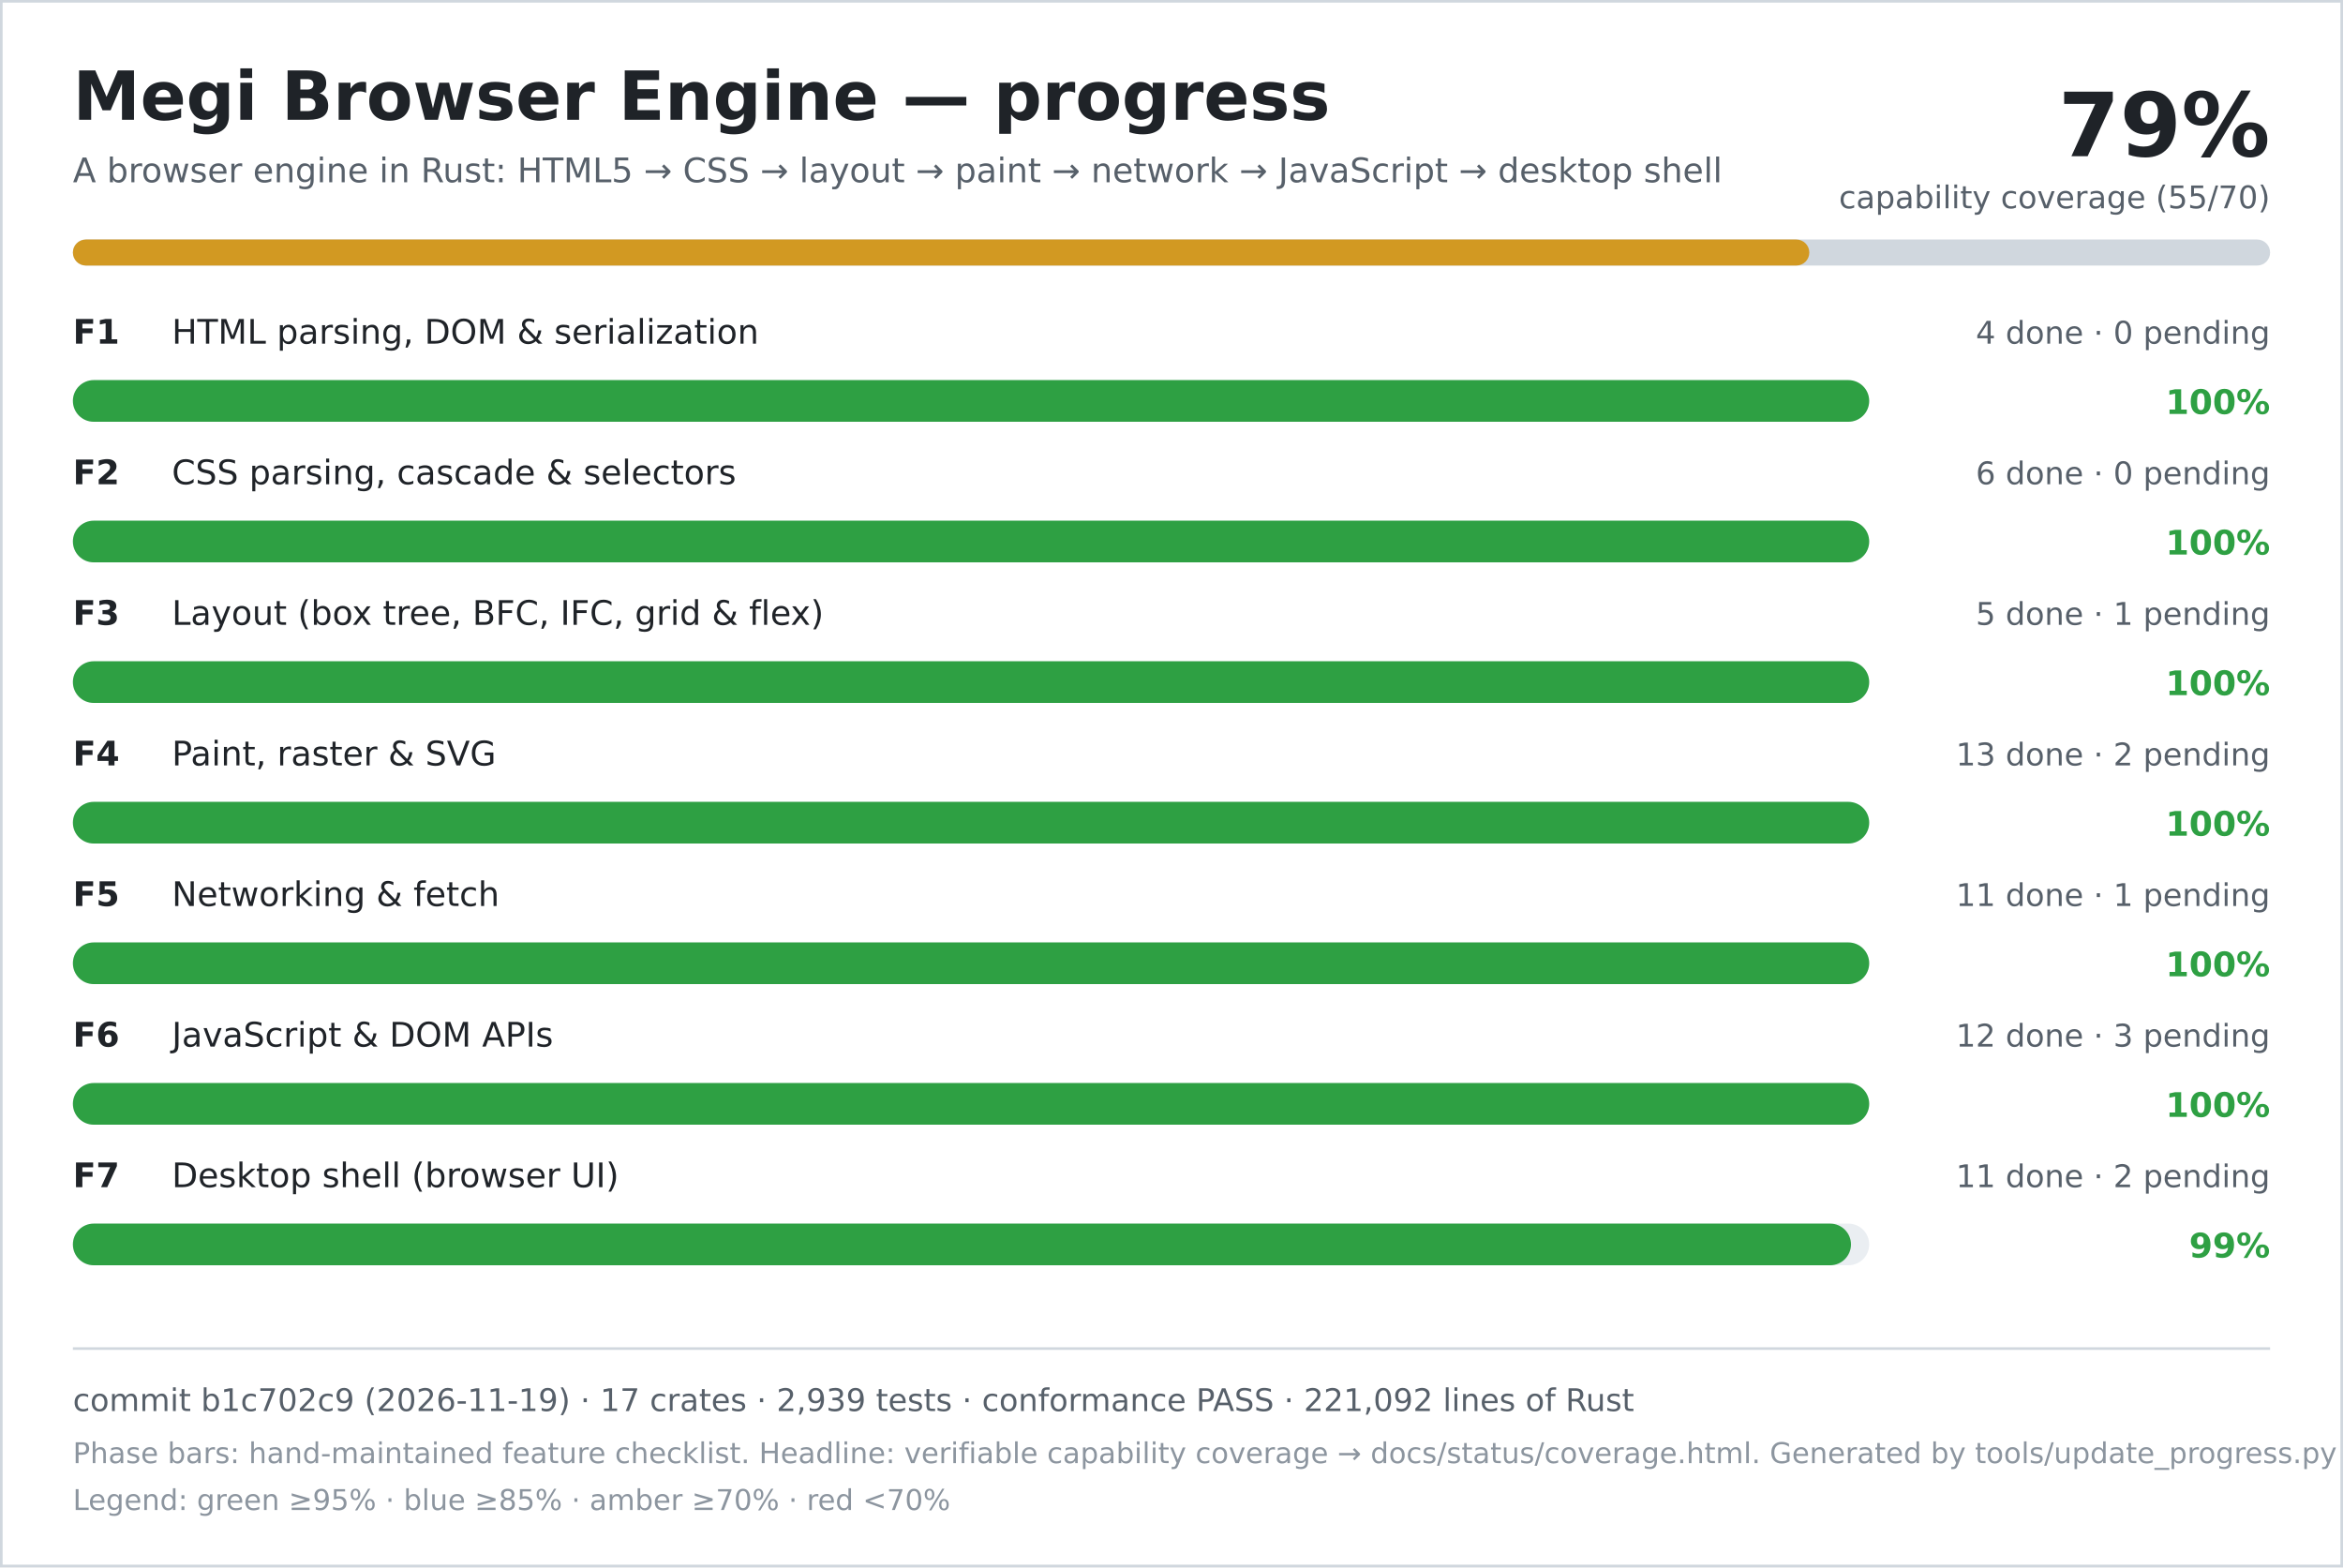
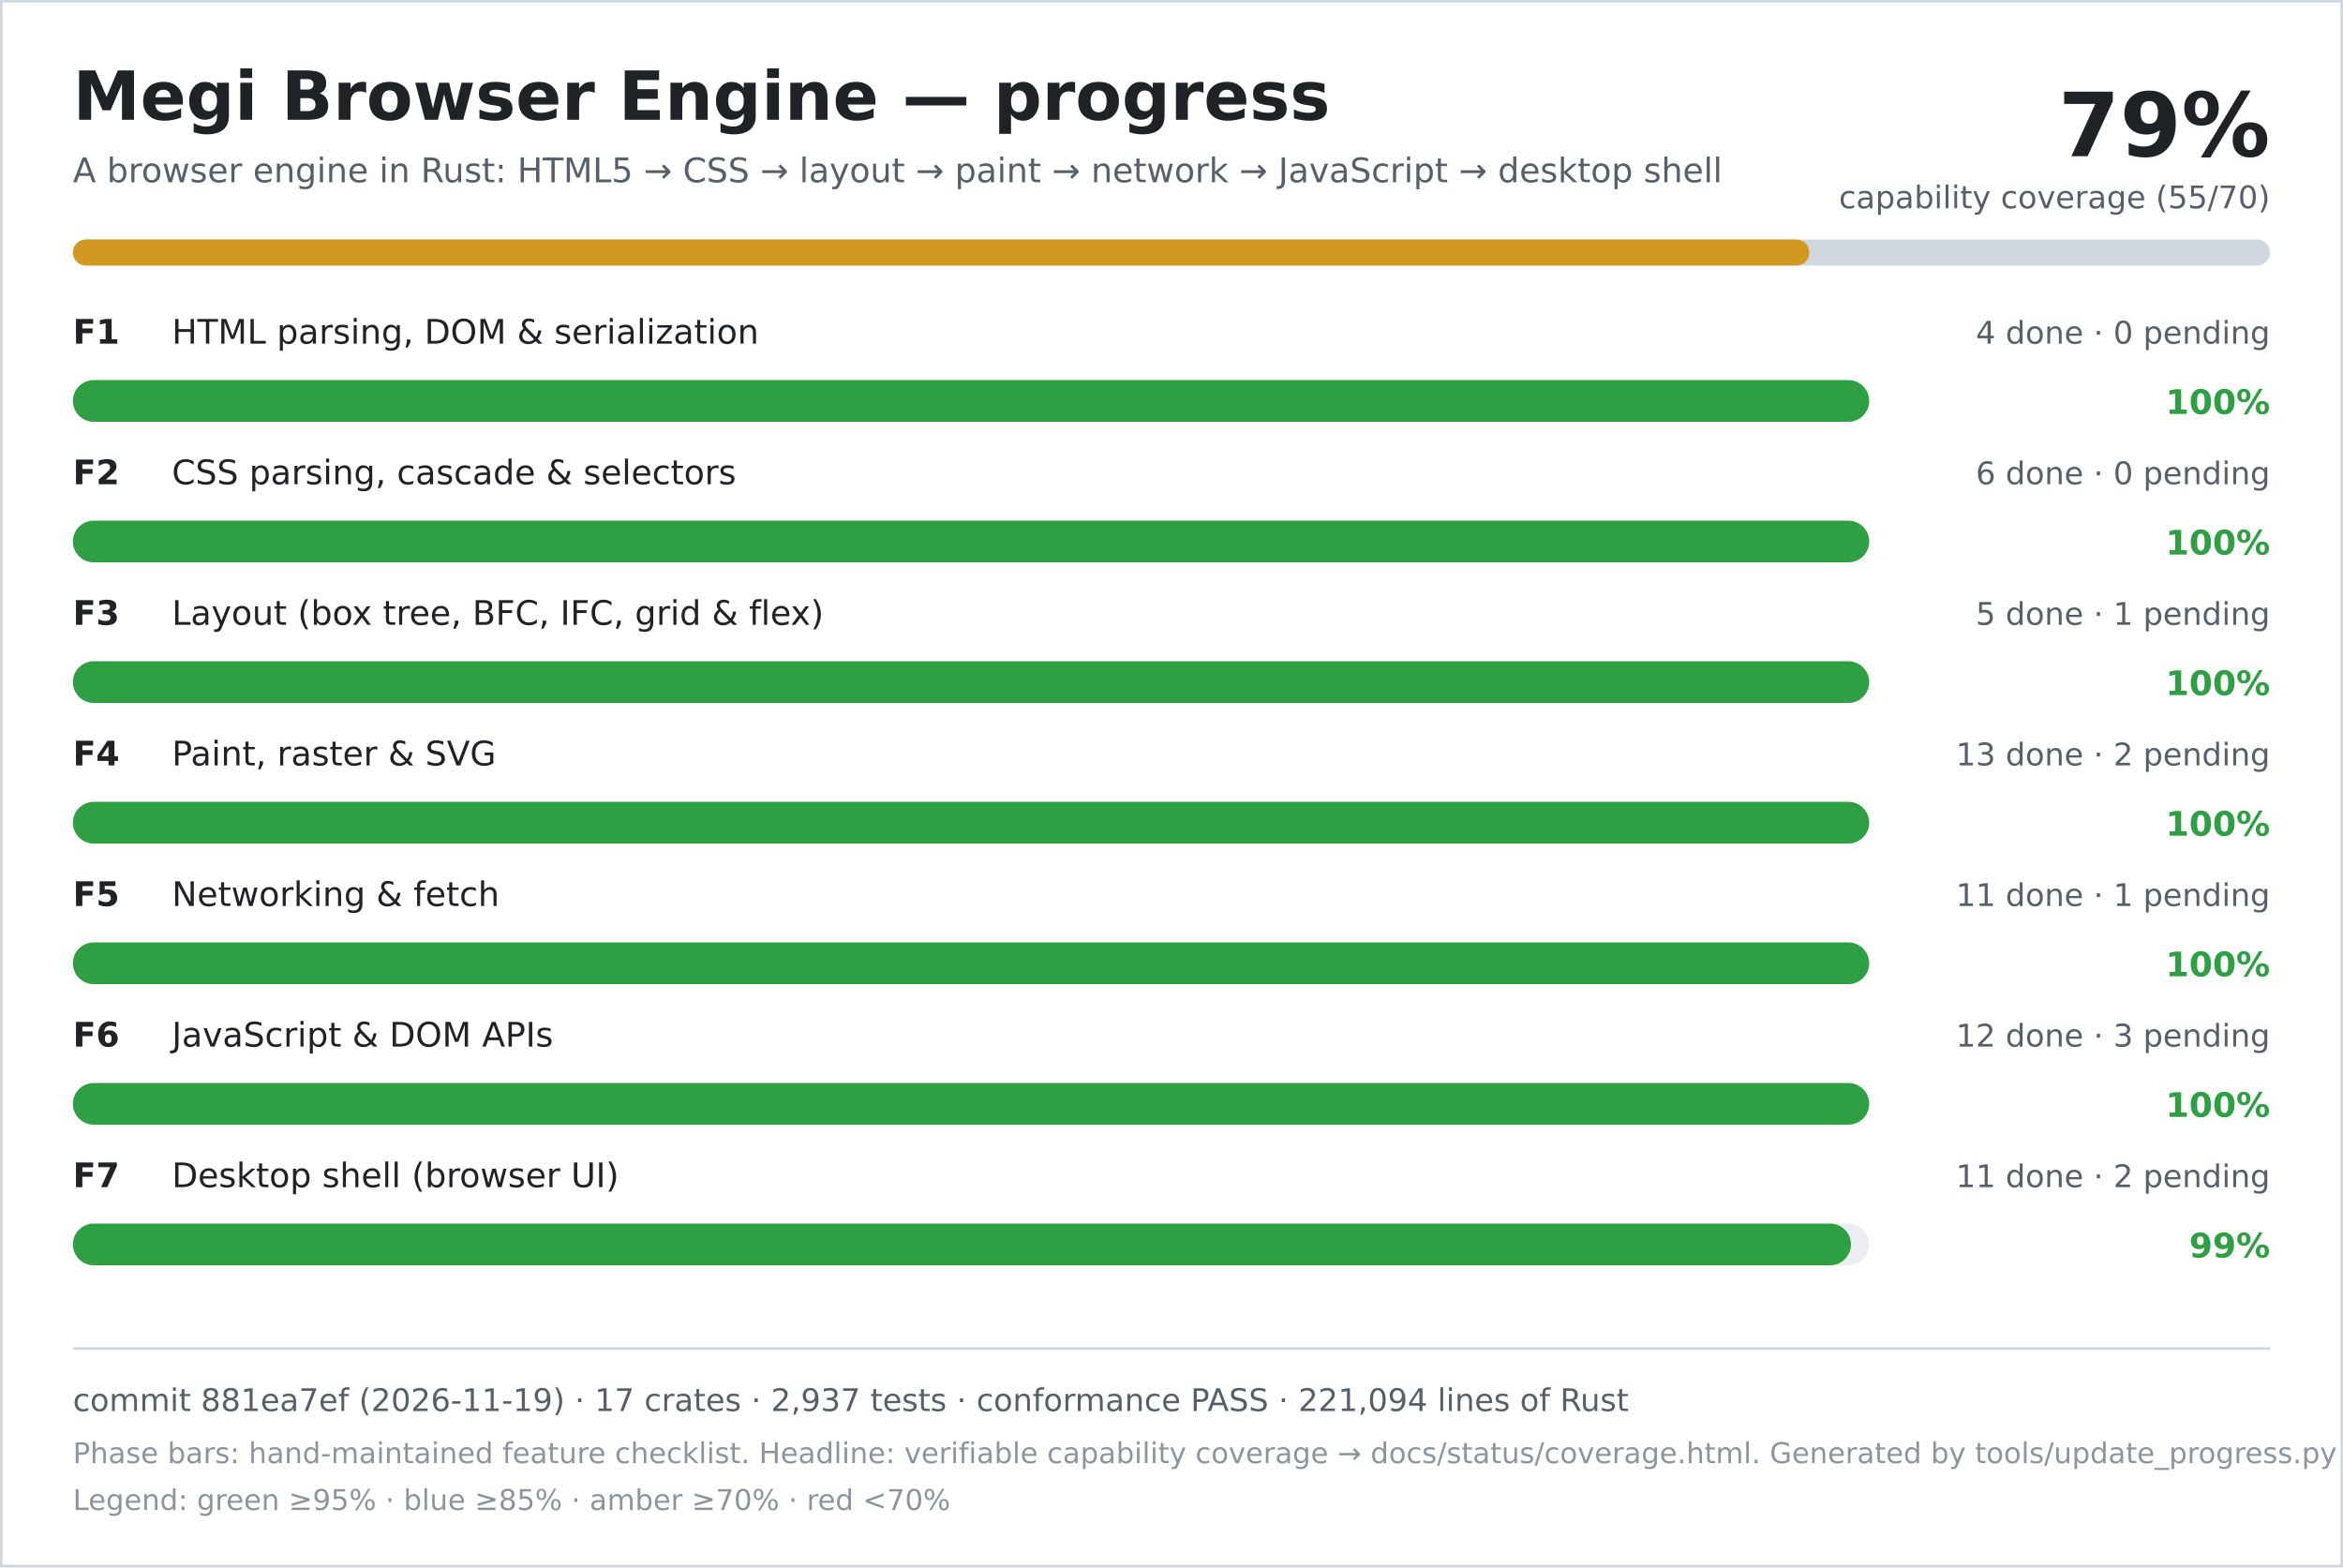
<svg xmlns="http://www.w3.org/2000/svg" width="900" height="602" viewBox="0 0 900 602" role="img" aria-labelledby="title desc">
  <rect width="900" height="602" fill="#ffffff" />
  <rect x="0.5" y="0.5" width="899" height="601" fill="none" stroke="#d0d7de" />
  <text x="28" y="46" font-family="DejaVu Sans, Verdana, sans-serif" font-size="26" font-weight="700" fill="#1f2328">Megi Browser Engine — progress</text>
  <text x="28" y="70" font-family="DejaVu Sans, Verdana, sans-serif" font-size="13" fill="#57606a">A browser engine in Rust: HTML5 → CSS → layout → paint → network → JavaScript → desktop shell</text>
  <text x="872" y="60" text-anchor="end" font-family="DejaVu Sans, Verdana, sans-serif" font-size="34" font-weight="700" fill="#1f2328">79%</text>
  <text x="872" y="80" text-anchor="end" font-family="DejaVu Sans, Verdana, sans-serif" font-size="12" fill="#57606a">capability coverage (55/70)</text>
  <rect x="28" y="92" width="844" height="10" rx="5" fill="#d0d7de" />
  <rect x="28" y="92" width="667" height="10" rx="5" fill="#d29922" />
  <text x="28" y="132" font-family="DejaVu Sans, Verdana, sans-serif" font-size="13" font-weight="700" fill="#1f2328">F1</text>
  <text x="66" y="132" font-family="DejaVu Sans, Verdana, sans-serif" font-size="13" fill="#1f2328">HTML parsing, DOM &amp; serialization</text>
  <text x="872" y="132" text-anchor="end" font-family="DejaVu Sans, Verdana, sans-serif" font-size="12" fill="#57606a">4 done · 0 pending</text>
  <rect x="28" y="146" width="690" height="16" rx="8" fill="#eaeef2" />
  <rect x="28" y="146" width="690" height="16" rx="8" fill="#2ea043" />
  <text x="872" y="159" text-anchor="end" font-family="DejaVu Sans, Verdana, sans-serif" font-size="13" font-weight="700" fill="#2ea043">100%</text>
  <text x="28" y="186" font-family="DejaVu Sans, Verdana, sans-serif" font-size="13" font-weight="700" fill="#1f2328">F2</text>
  <text x="66" y="186" font-family="DejaVu Sans, Verdana, sans-serif" font-size="13" fill="#1f2328">CSS parsing, cascade &amp; selectors</text>
  <text x="872" y="186" text-anchor="end" font-family="DejaVu Sans, Verdana, sans-serif" font-size="12" fill="#57606a">6 done · 0 pending</text>
  <rect x="28" y="200" width="690" height="16" rx="8" fill="#eaeef2" />
  <rect x="28" y="200" width="690" height="16" rx="8" fill="#2ea043" />
  <text x="872" y="213" text-anchor="end" font-family="DejaVu Sans, Verdana, sans-serif" font-size="13" font-weight="700" fill="#2ea043">100%</text>
  <text x="28" y="240" font-family="DejaVu Sans, Verdana, sans-serif" font-size="13" font-weight="700" fill="#1f2328">F3</text>
  <text x="66" y="240" font-family="DejaVu Sans, Verdana, sans-serif" font-size="13" fill="#1f2328">Layout (box tree, BFC, IFC, grid &amp; flex)</text>
  <text x="872" y="240" text-anchor="end" font-family="DejaVu Sans, Verdana, sans-serif" font-size="12" fill="#57606a">5 done · 1 pending</text>
  <rect x="28" y="254" width="690" height="16" rx="8" fill="#eaeef2" />
  <rect x="28" y="254" width="690" height="16" rx="8" fill="#2ea043" />
  <text x="872" y="267" text-anchor="end" font-family="DejaVu Sans, Verdana, sans-serif" font-size="13" font-weight="700" fill="#2ea043">100%</text>
  <text x="28" y="294" font-family="DejaVu Sans, Verdana, sans-serif" font-size="13" font-weight="700" fill="#1f2328">F4</text>
  <text x="66" y="294" font-family="DejaVu Sans, Verdana, sans-serif" font-size="13" fill="#1f2328">Paint, raster &amp; SVG</text>
  <text x="872" y="294" text-anchor="end" font-family="DejaVu Sans, Verdana, sans-serif" font-size="12" fill="#57606a">13 done · 2 pending</text>
  <rect x="28" y="308" width="690" height="16" rx="8" fill="#eaeef2" />
  <rect x="28" y="308" width="690" height="16" rx="8" fill="#2ea043" />
  <text x="872" y="321" text-anchor="end" font-family="DejaVu Sans, Verdana, sans-serif" font-size="13" font-weight="700" fill="#2ea043">100%</text>
  <text x="28" y="348" font-family="DejaVu Sans, Verdana, sans-serif" font-size="13" font-weight="700" fill="#1f2328">F5</text>
  <text x="66" y="348" font-family="DejaVu Sans, Verdana, sans-serif" font-size="13" fill="#1f2328">Networking &amp; fetch</text>
  <text x="872" y="348" text-anchor="end" font-family="DejaVu Sans, Verdana, sans-serif" font-size="12" fill="#57606a">11 done · 1 pending</text>
  <rect x="28" y="362" width="690" height="16" rx="8" fill="#eaeef2" />
  <rect x="28" y="362" width="690" height="16" rx="8" fill="#2ea043" />
  <text x="872" y="375" text-anchor="end" font-family="DejaVu Sans, Verdana, sans-serif" font-size="13" font-weight="700" fill="#2ea043">100%</text>
  <text x="28" y="402" font-family="DejaVu Sans, Verdana, sans-serif" font-size="13" font-weight="700" fill="#1f2328">F6</text>
  <text x="66" y="402" font-family="DejaVu Sans, Verdana, sans-serif" font-size="13" fill="#1f2328">JavaScript &amp; DOM APIs</text>
  <text x="872" y="402" text-anchor="end" font-family="DejaVu Sans, Verdana, sans-serif" font-size="12" fill="#57606a">12 done · 3 pending</text>
  <rect x="28" y="416" width="690" height="16" rx="8" fill="#eaeef2" />
  <rect x="28" y="416" width="690" height="16" rx="8" fill="#2ea043" />
  <text x="872" y="429" text-anchor="end" font-family="DejaVu Sans, Verdana, sans-serif" font-size="13" font-weight="700" fill="#2ea043">100%</text>
  <text x="28" y="456" font-family="DejaVu Sans, Verdana, sans-serif" font-size="13" font-weight="700" fill="#1f2328">F7</text>
  <text x="66" y="456" font-family="DejaVu Sans, Verdana, sans-serif" font-size="13" fill="#1f2328">Desktop shell (browser UI)</text>
  <text x="872" y="456" text-anchor="end" font-family="DejaVu Sans, Verdana, sans-serif" font-size="12" fill="#57606a">11 done · 2 pending</text>
  <rect x="28" y="470" width="690" height="16" rx="8" fill="#eaeef2" />
  <rect x="28" y="470" width="683" height="16" rx="8" fill="#2ea043" />
  <text x="872" y="483" text-anchor="end" font-family="DejaVu Sans, Verdana, sans-serif" font-size="13" font-weight="700" fill="#2ea043">99%</text>
  <line x1="28" y1="518" x2="872" y2="518" stroke="#d0d7de" />
-   <text x="28" y="542" font-family="DejaVu Sans, Verdana, sans-serif" font-size="12" fill="#57606a">commit b1c702c9 (2026-11-19) · 17 crates · 2,939 tests · conformance PASS · 221,092 lines of Rust</text>
+   <text x="28" y="542" font-family="DejaVu Sans, Verdana, sans-serif" font-size="12" fill="#57606a">commit 881ea7ef (2026-11-19) · 17 crates · 2,937 tests · conformance PASS · 221,094 lines of Rust</text>
  <text x="28" y="562" font-family="DejaVu Sans, Verdana, sans-serif" font-size="11" fill="#8c959f">Phase bars: hand-maintained feature checklist. Headline: verifiable capability coverage → docs/status/coverage.html. Generated by tools/update_progress.py — do not edit.</text>
  <text x="28" y="580" font-family="DejaVu Sans, Verdana, sans-serif" font-size="11" fill="#8c959f">Legend: green ≥95% · blue ≥85% · amber ≥70% · red &lt;70%</text>
</svg>
